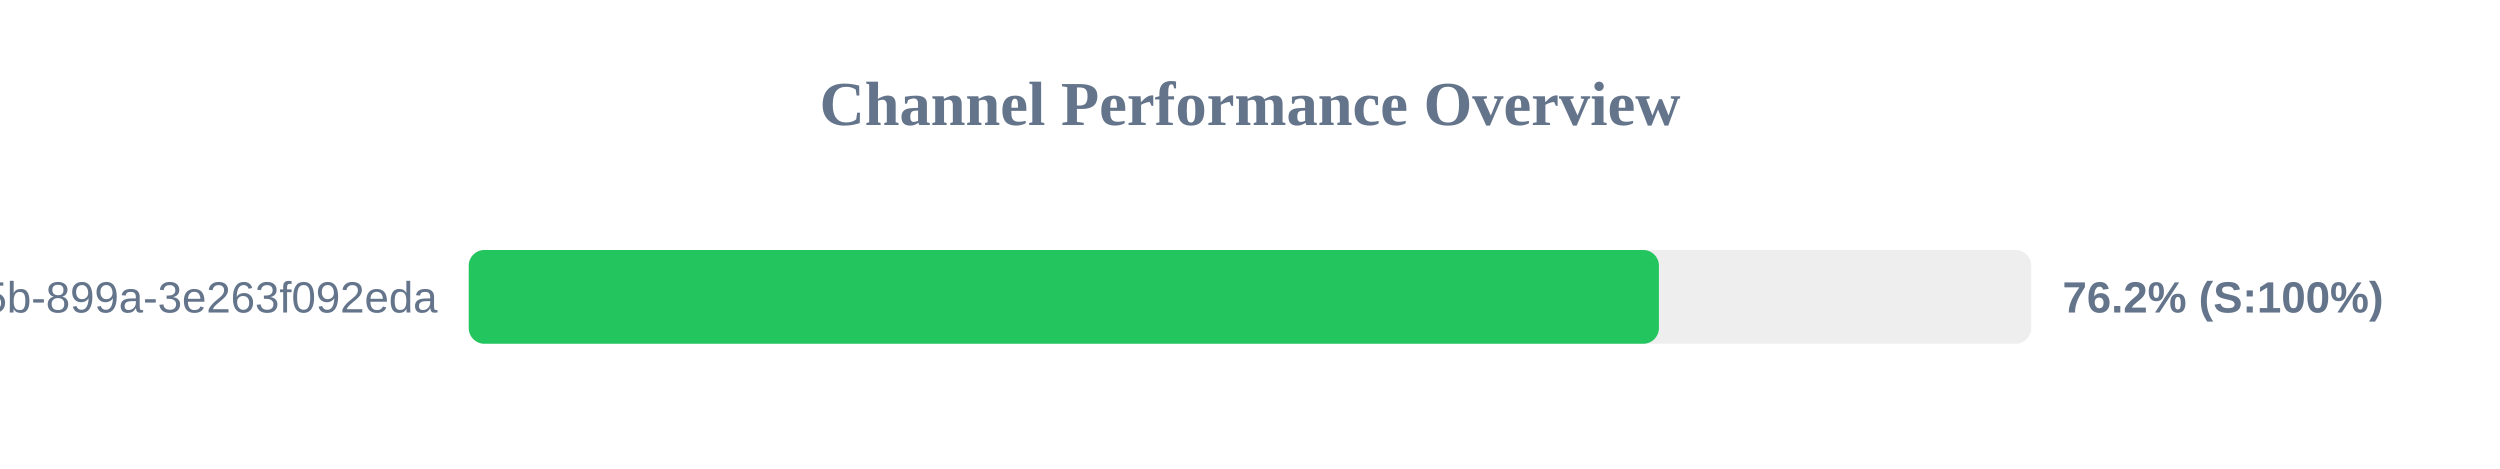
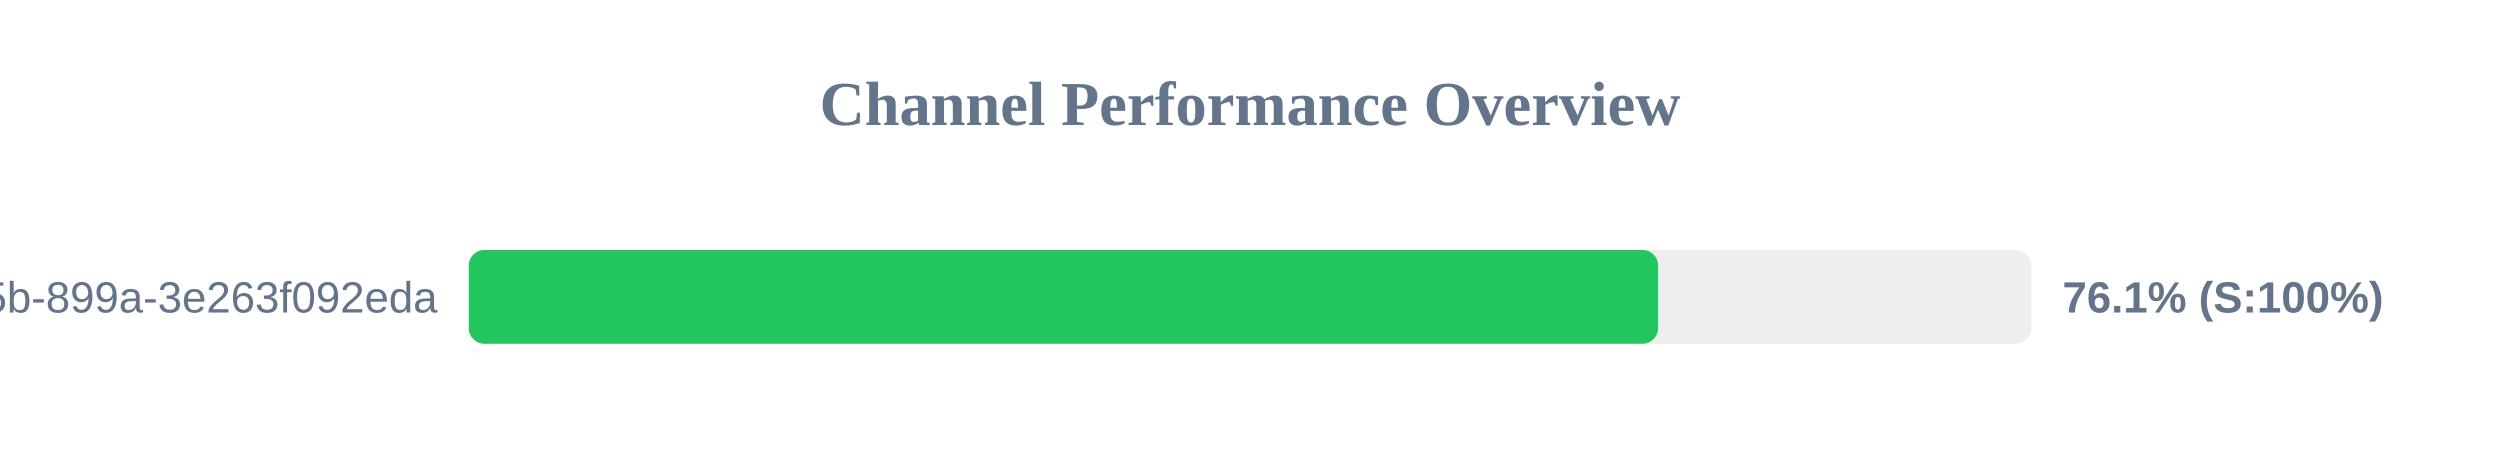
<svg xmlns="http://www.w3.org/2000/svg" width="800" height="150" version="1.1">
  <style>
        .row { font: 14px Arial; fill: #64748b; }
        .score { font: bold 14px Arial; fill: #64748b; }
    </style>
  <text x="400" y="40" text-anchor="middle" font-size="20px" font-weight="bold" fill="#64748b">Channel Performance Overview</text>
  <rect x="150" y="80" width="500" height="30" fill="#eee" rx="5" />
-   <rect x="150" y="80" width="380.85" height="30" fill="#22c55e" rx="5" />
+   <rect x="150" y="80" width="380.6" height="30" fill="#22c55e" rx="5" />
  <text x="140" y="100" text-anchor="end" class="row">?uuid=6bf726db-fb0b-405b-899a-3e263f092eda</text>
-   <text x="660" y="100" text-anchor="start" class="score">76.2% (S:100%)</text>
+   <text x="660" y="100" text-anchor="start" class="score">76.1% (S:100%)</text>
</svg>
